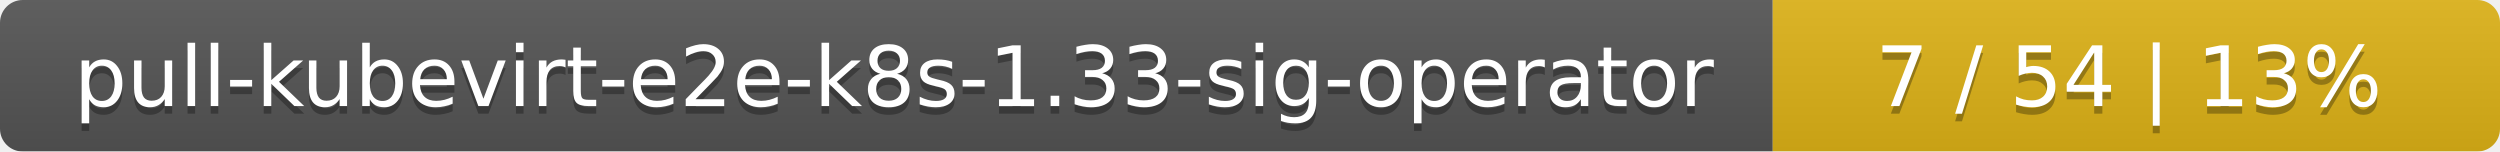
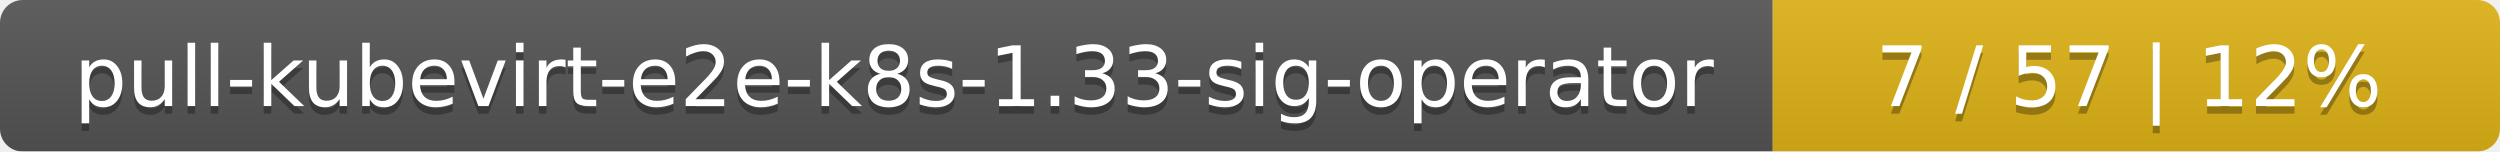
<svg xmlns="http://www.w3.org/2000/svg" width="330" height="20">
  <linearGradient id="smooth" x2="0" y2="100%">
    <stop offset="0" stop-color="#bbb" stop-opacity=".1" />
    <stop offset="1" stop-opacity=".1" />
  </linearGradient>
  <mask id="round">
    <rect width="330" height="20" rx="3" fill="#fff" />
  </mask>
  <g mask="url(#round)">
    <rect width="234" height="20" fill="#555" />
    <rect x="234" width="96" height="20" fill="#dfb317" />
    <rect width="330" height="20" fill="url(#smooth)" />
  </g>
  <g fill="#fff" text-anchor="middle" font-family="DejaVu Sans,Verdana,Geneva,sans-serif" font-size="11">
    <text x="118" y="15" fill="#010101" fill-opacity=".3">pull-kubevirt-e2e-k8s-1.33-sig-operator</text>
    <text x="118" y="14">pull-kubevirt-e2e-k8s-1.33-sig-operator</text>
-     <text x="281" y="15" fill="#010101" fill-opacity=".3">7 / 54    |    13%</text>
-     <text x="281" y="14">7 / 54    |    13%</text>
+     <text x="281" y="15" fill="#010101" fill-opacity=".3">7 / 57    |    12%</text>
+     <text x="281" y="14">7 / 57    |    12%</text>
  </g>
</svg>
